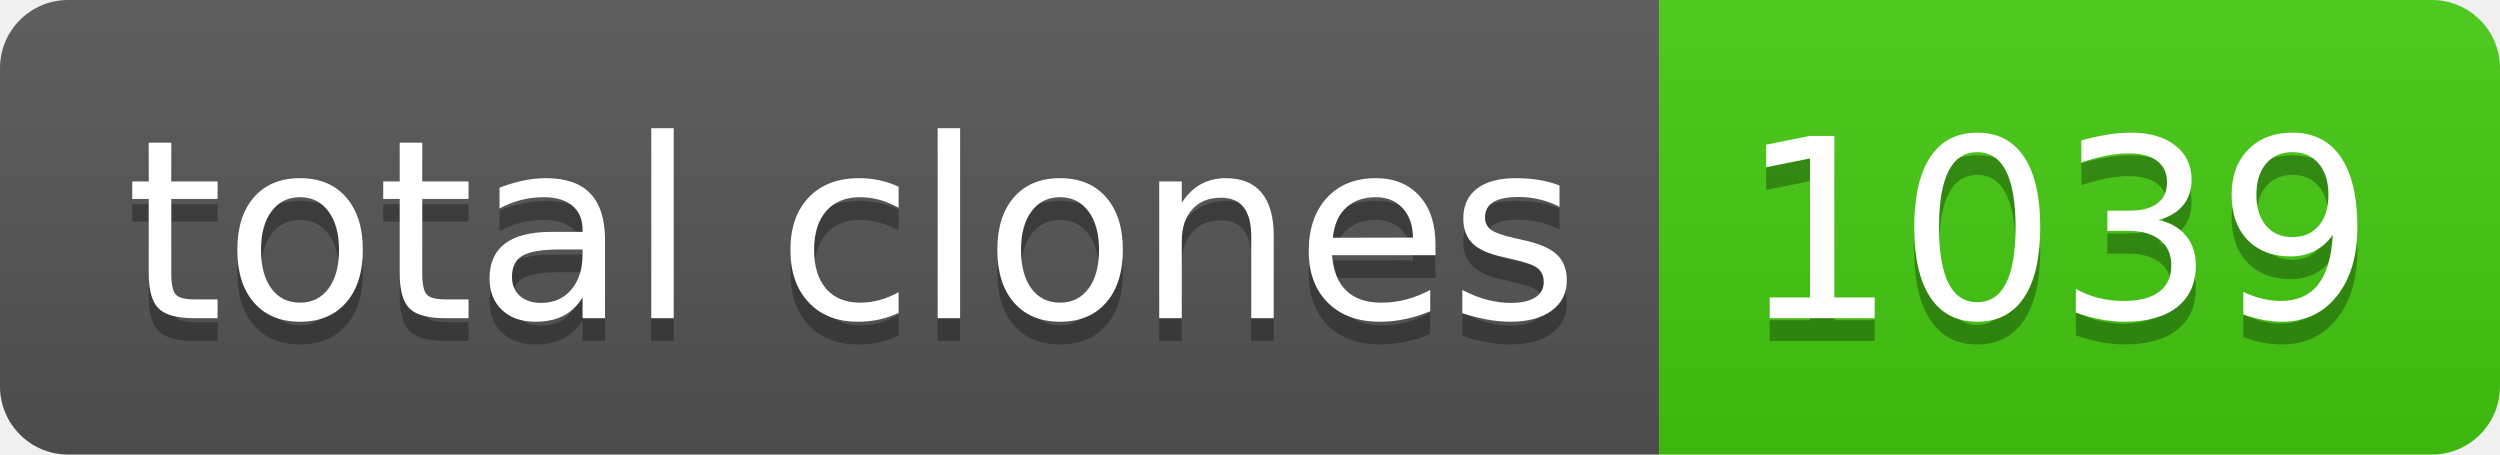
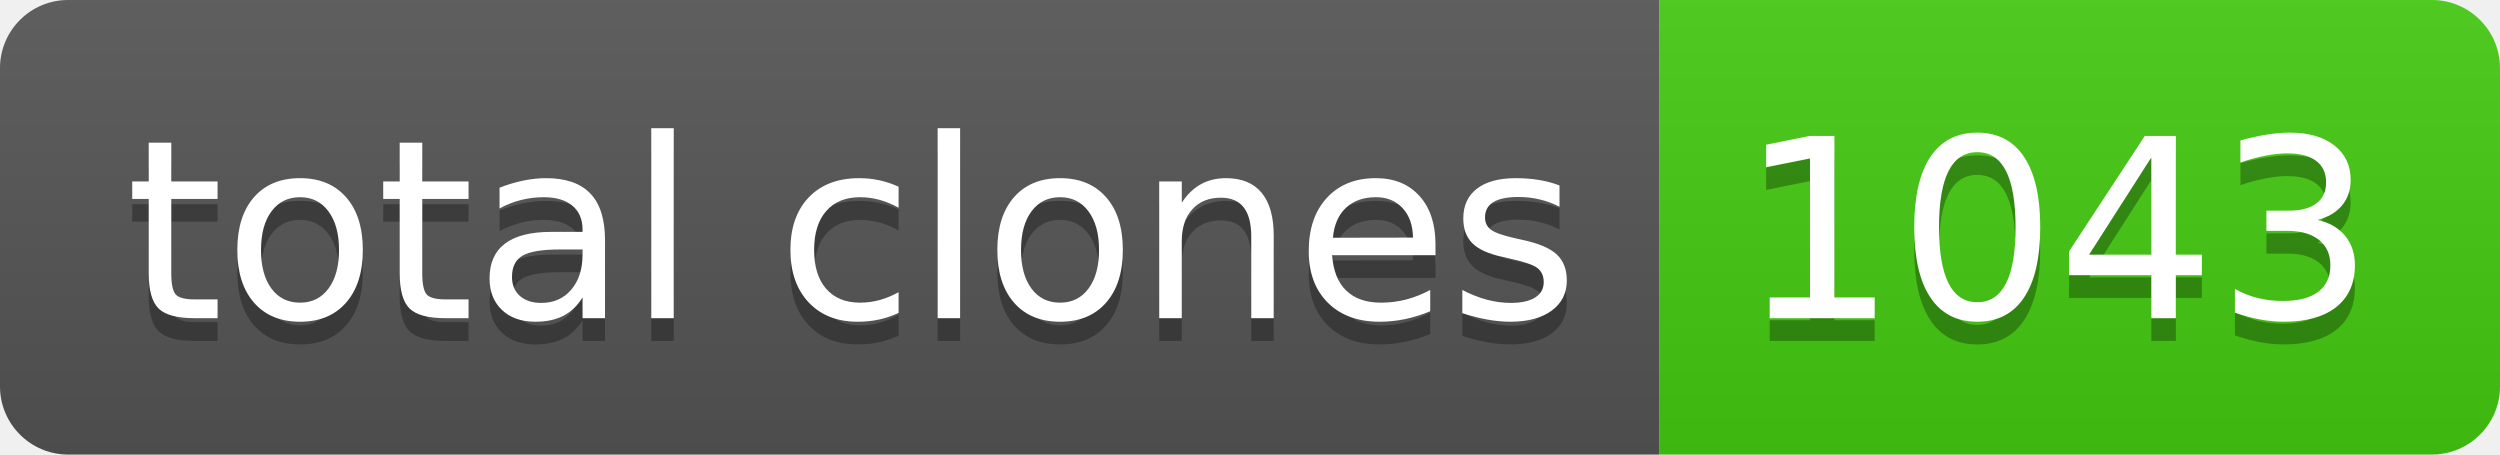
- <svg xmlns="http://www.w3.org/2000/svg" width="110" height="20" role="img" aria-label="total clones: 1039">
+ <svg xmlns="http://www.w3.org/2000/svg" width="110" height="20" role="img" aria-label="total clones: 1043">
  <linearGradient id="s" x2="0" y2="100%">
    <stop offset="0" stop-color="#bbb" stop-opacity=".1" />
    <stop offset="1" stop-opacity=".1" />
  </linearGradient>
  <clipPath id="r">
    <rect width="110" height="20" rx="3" fill="#fff" />
  </clipPath>
  <g clip-path="url(#r)">
    <rect width="73" height="20" fill="#555" />
    <rect x="73" width="37" height="20" fill="#4c1" />
    <rect width="110" height="20" fill="url(#s)" />
  </g>
  <g fill="#fff" text-anchor="middle" font-family="Verdana,Geneva,DejaVu Sans,sans-serif" text-rendering="geometricPrecision" font-size="110">
    <text aria-hidden="true" x="375" y="150" fill="#010101" fill-opacity=".3" transform="scale(.1)" textLength="630">total clones</text>
    <text x="375" y="140" transform="scale(.1)" fill="#fff" textLength="630">total clones</text>
-     <text aria-hidden="true" x="905" y="150" fill="#010101" fill-opacity=".3" transform="scale(.1)" textLength="270">1039</text>
-     <text x="905" y="140" transform="scale(.1)" fill="#fff" textLength="270">1039</text>
+     <text aria-hidden="true" x="905" y="150" fill="#010101" fill-opacity=".3" transform="scale(.1)" textLength="270">1043</text>
+     <text x="905" y="140" transform="scale(.1)" fill="#fff" textLength="270">1043</text>
  </g>
</svg>
